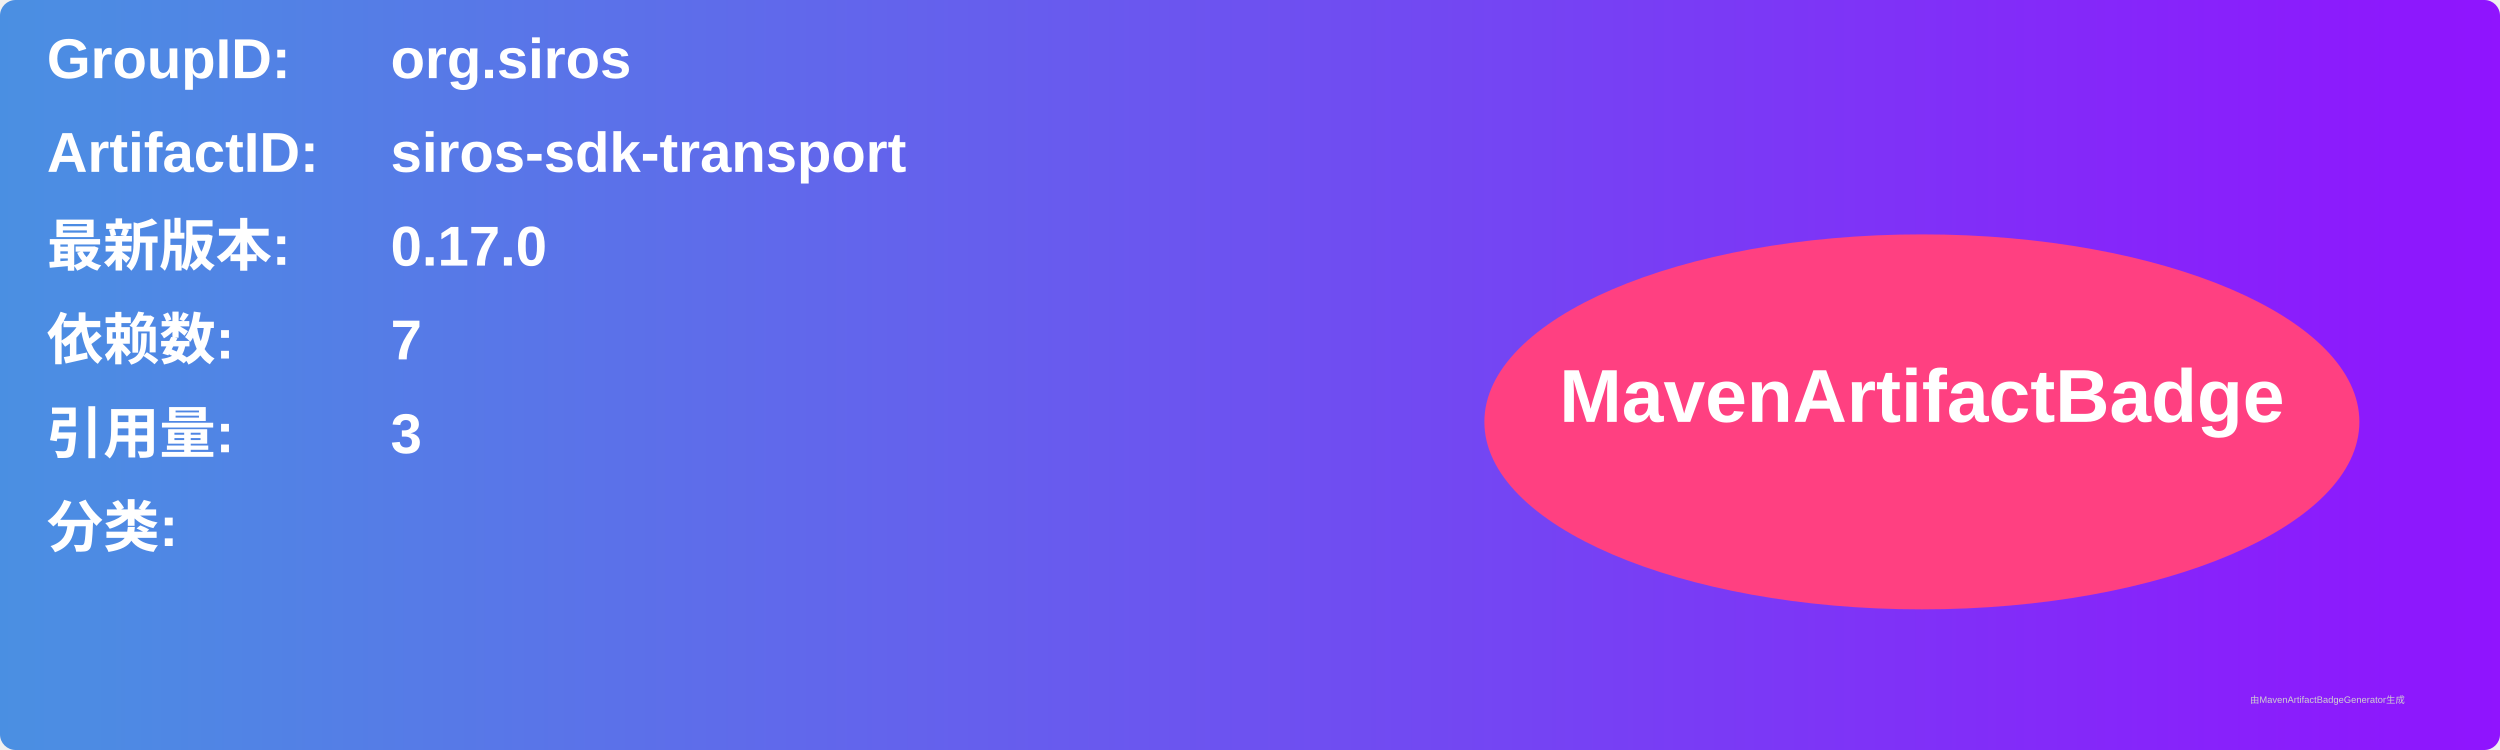
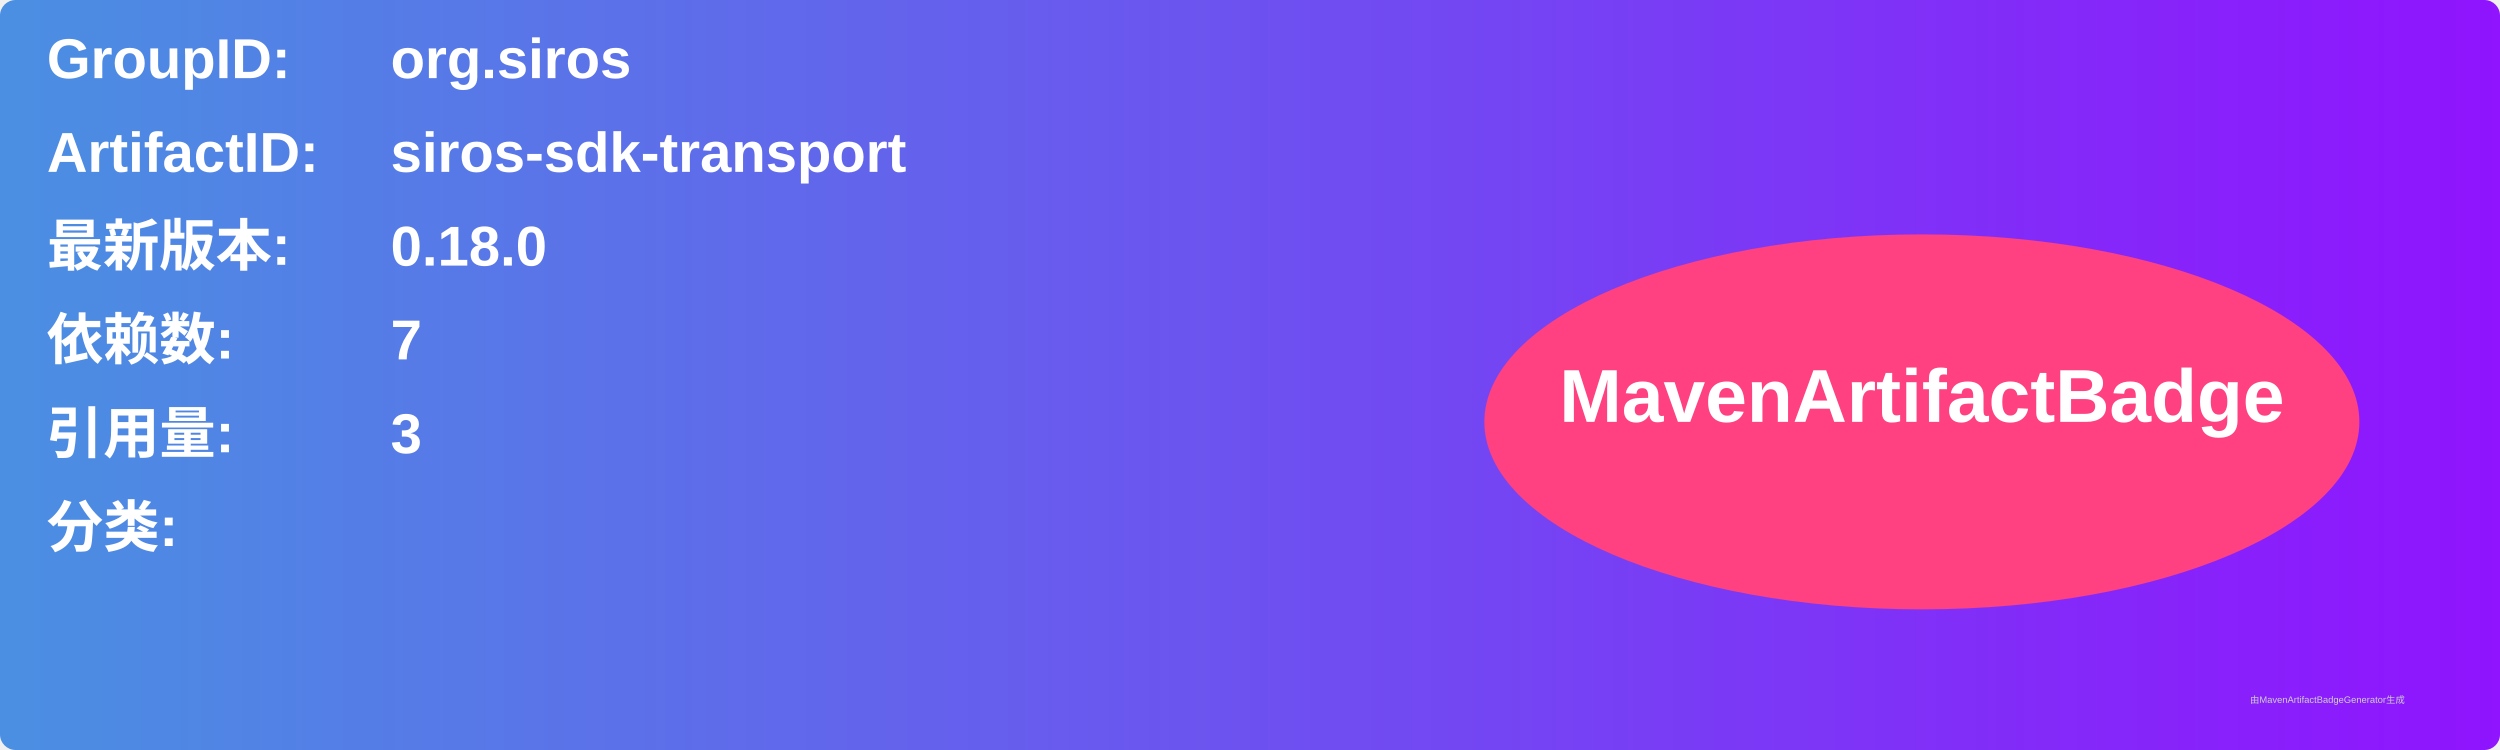
<svg xmlns="http://www.w3.org/2000/svg" width="800" height="240" viewBox="0 0 800 240">
  <linearGradient id="grad" x1="0%" y1="0%" x2="100%" y2="0%">
    <stop offset="0%" stop-color="#4a90e2" />
    <stop offset="100%" stop-color="#9013fe" />
  </linearGradient>
  <rect width="100%" height="100%" rx="5" ry="5" fill="url(#grad)" />
  <g transform="translate(15, 15)">
    <text x="0" y="10" font-family="Arial" font-size="18" fill="white" font-weight="bold" width="260">GroupID:</text>
    <text x="110" y="10" font-family="Arial" font-size="18" fill="white" font-weight="bold" width="460">org.siros</text>
    <text x="0" y="40" font-family="Arial" font-size="18" fill="white" font-weight="bold" width="260">ArtifactID:</text>
    <text x="110" y="40" font-family="Arial" font-size="18" fill="white" font-weight="bold" width="460">siros-sdk-transport</text>
    <text x="0" y="70" font-family="Arial" font-size="18" fill="white" font-weight="bold">最新版本:</text>
    <text x="110" y="70" font-family="Arial" font-size="18" fill="white" font-weight="bold">
-       <tspan font-weight="bold">0.17.0</tspan>
+       <tspan font-weight="bold">0.18.0</tspan>
    </text>
    <text x="0" y="100" font-family="Arial" font-size="18" fill="white" font-weight="bold">依赖数: </text>
    <text x="110" y="100" font-family="Arial" font-size="18" fill="white">
      <tspan font-weight="bold">7</tspan>
    </text>
    <text x="0" y="130" font-family="Arial" font-size="18" fill="white" font-weight="bold">引用量: </text>
    <text x="110" y="130" font-family="Arial" font-size="18" fill="white">
      <tspan font-weight="bold">3</tspan>
    </text>
    <text x="0" y="160" font-family="Arial" font-size="18" fill="white" font-weight="bold">分类:</text>
    <text x="10" y="190" font-family="Arial" font-size="10" fill="white">
      <tspan font-weight="bold" />
    </text>
    <ellipse cx="600" cy="120" rx="140" ry="60" fill="#ff4081" />
    <text x="600" y="120" text-anchor="middle" font-family="Arial" font-size="24" fill="white" font-weight="bold">MavenArtifactBadge</text>
  </g>
  <text x="720" y="225" font-family="Arial" font-size="3" fill="#d0d0d0">由MavenArtifactBadgeGenerator生成</text>
</svg>
